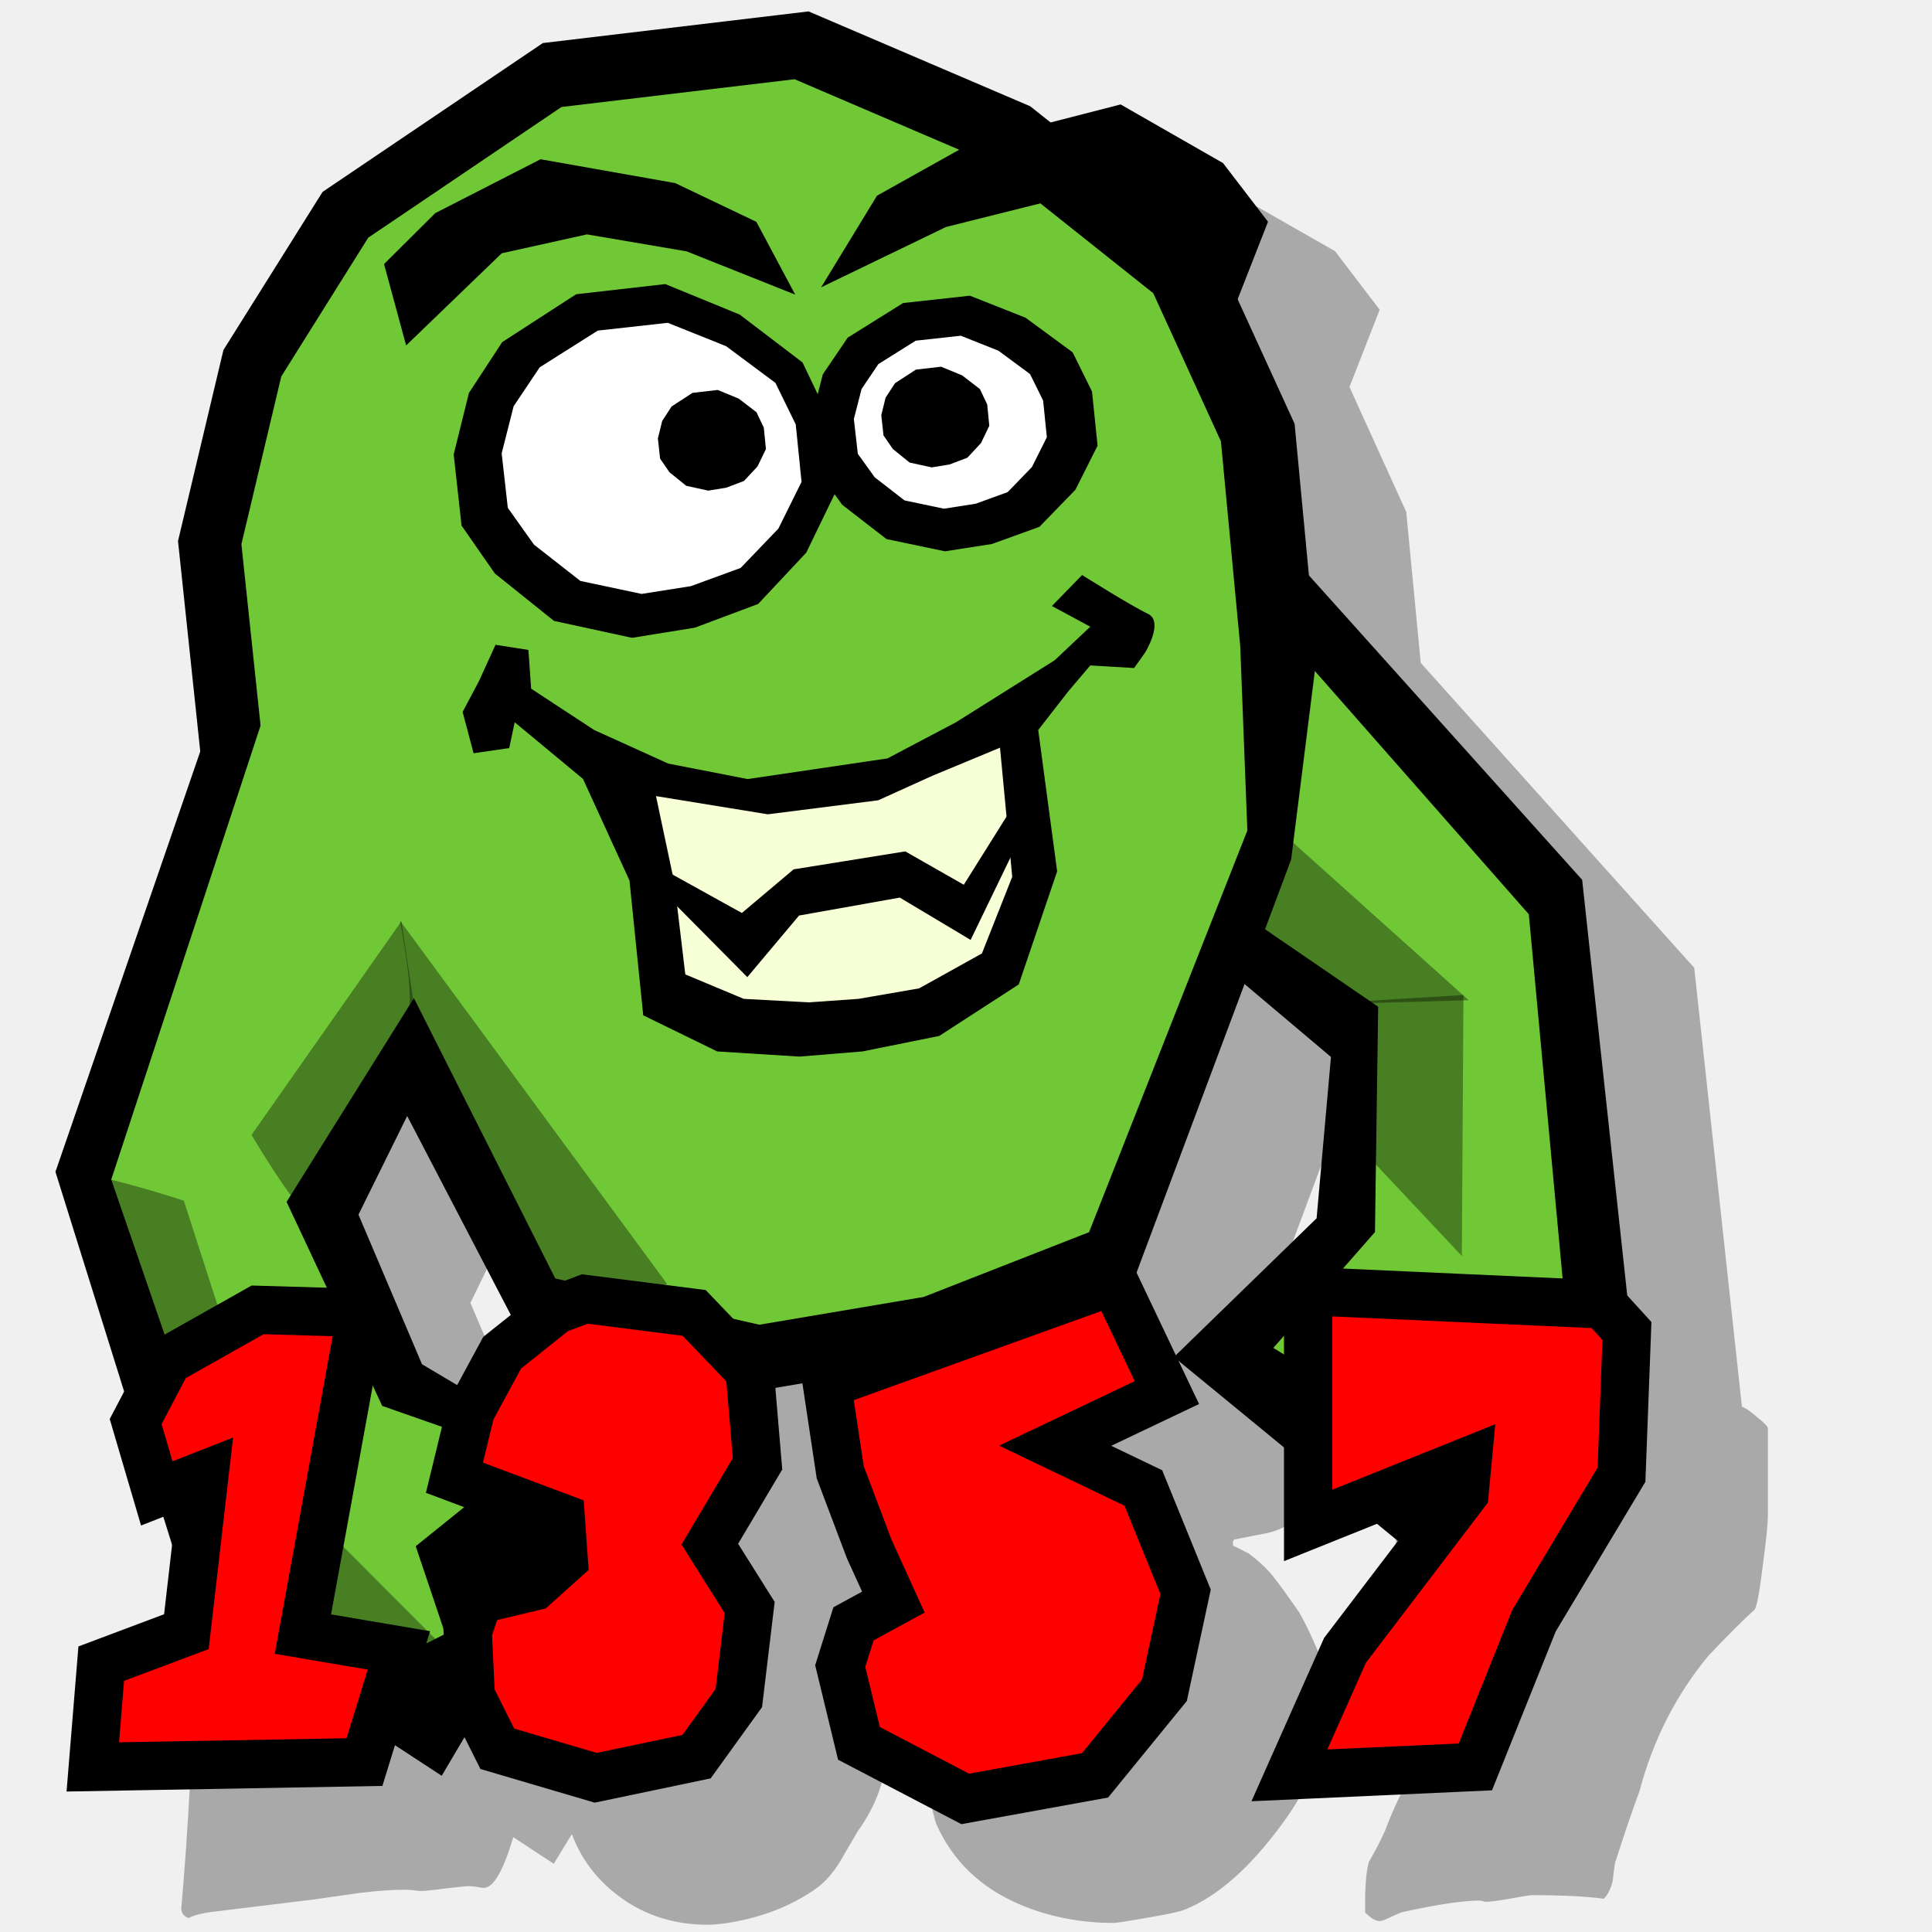
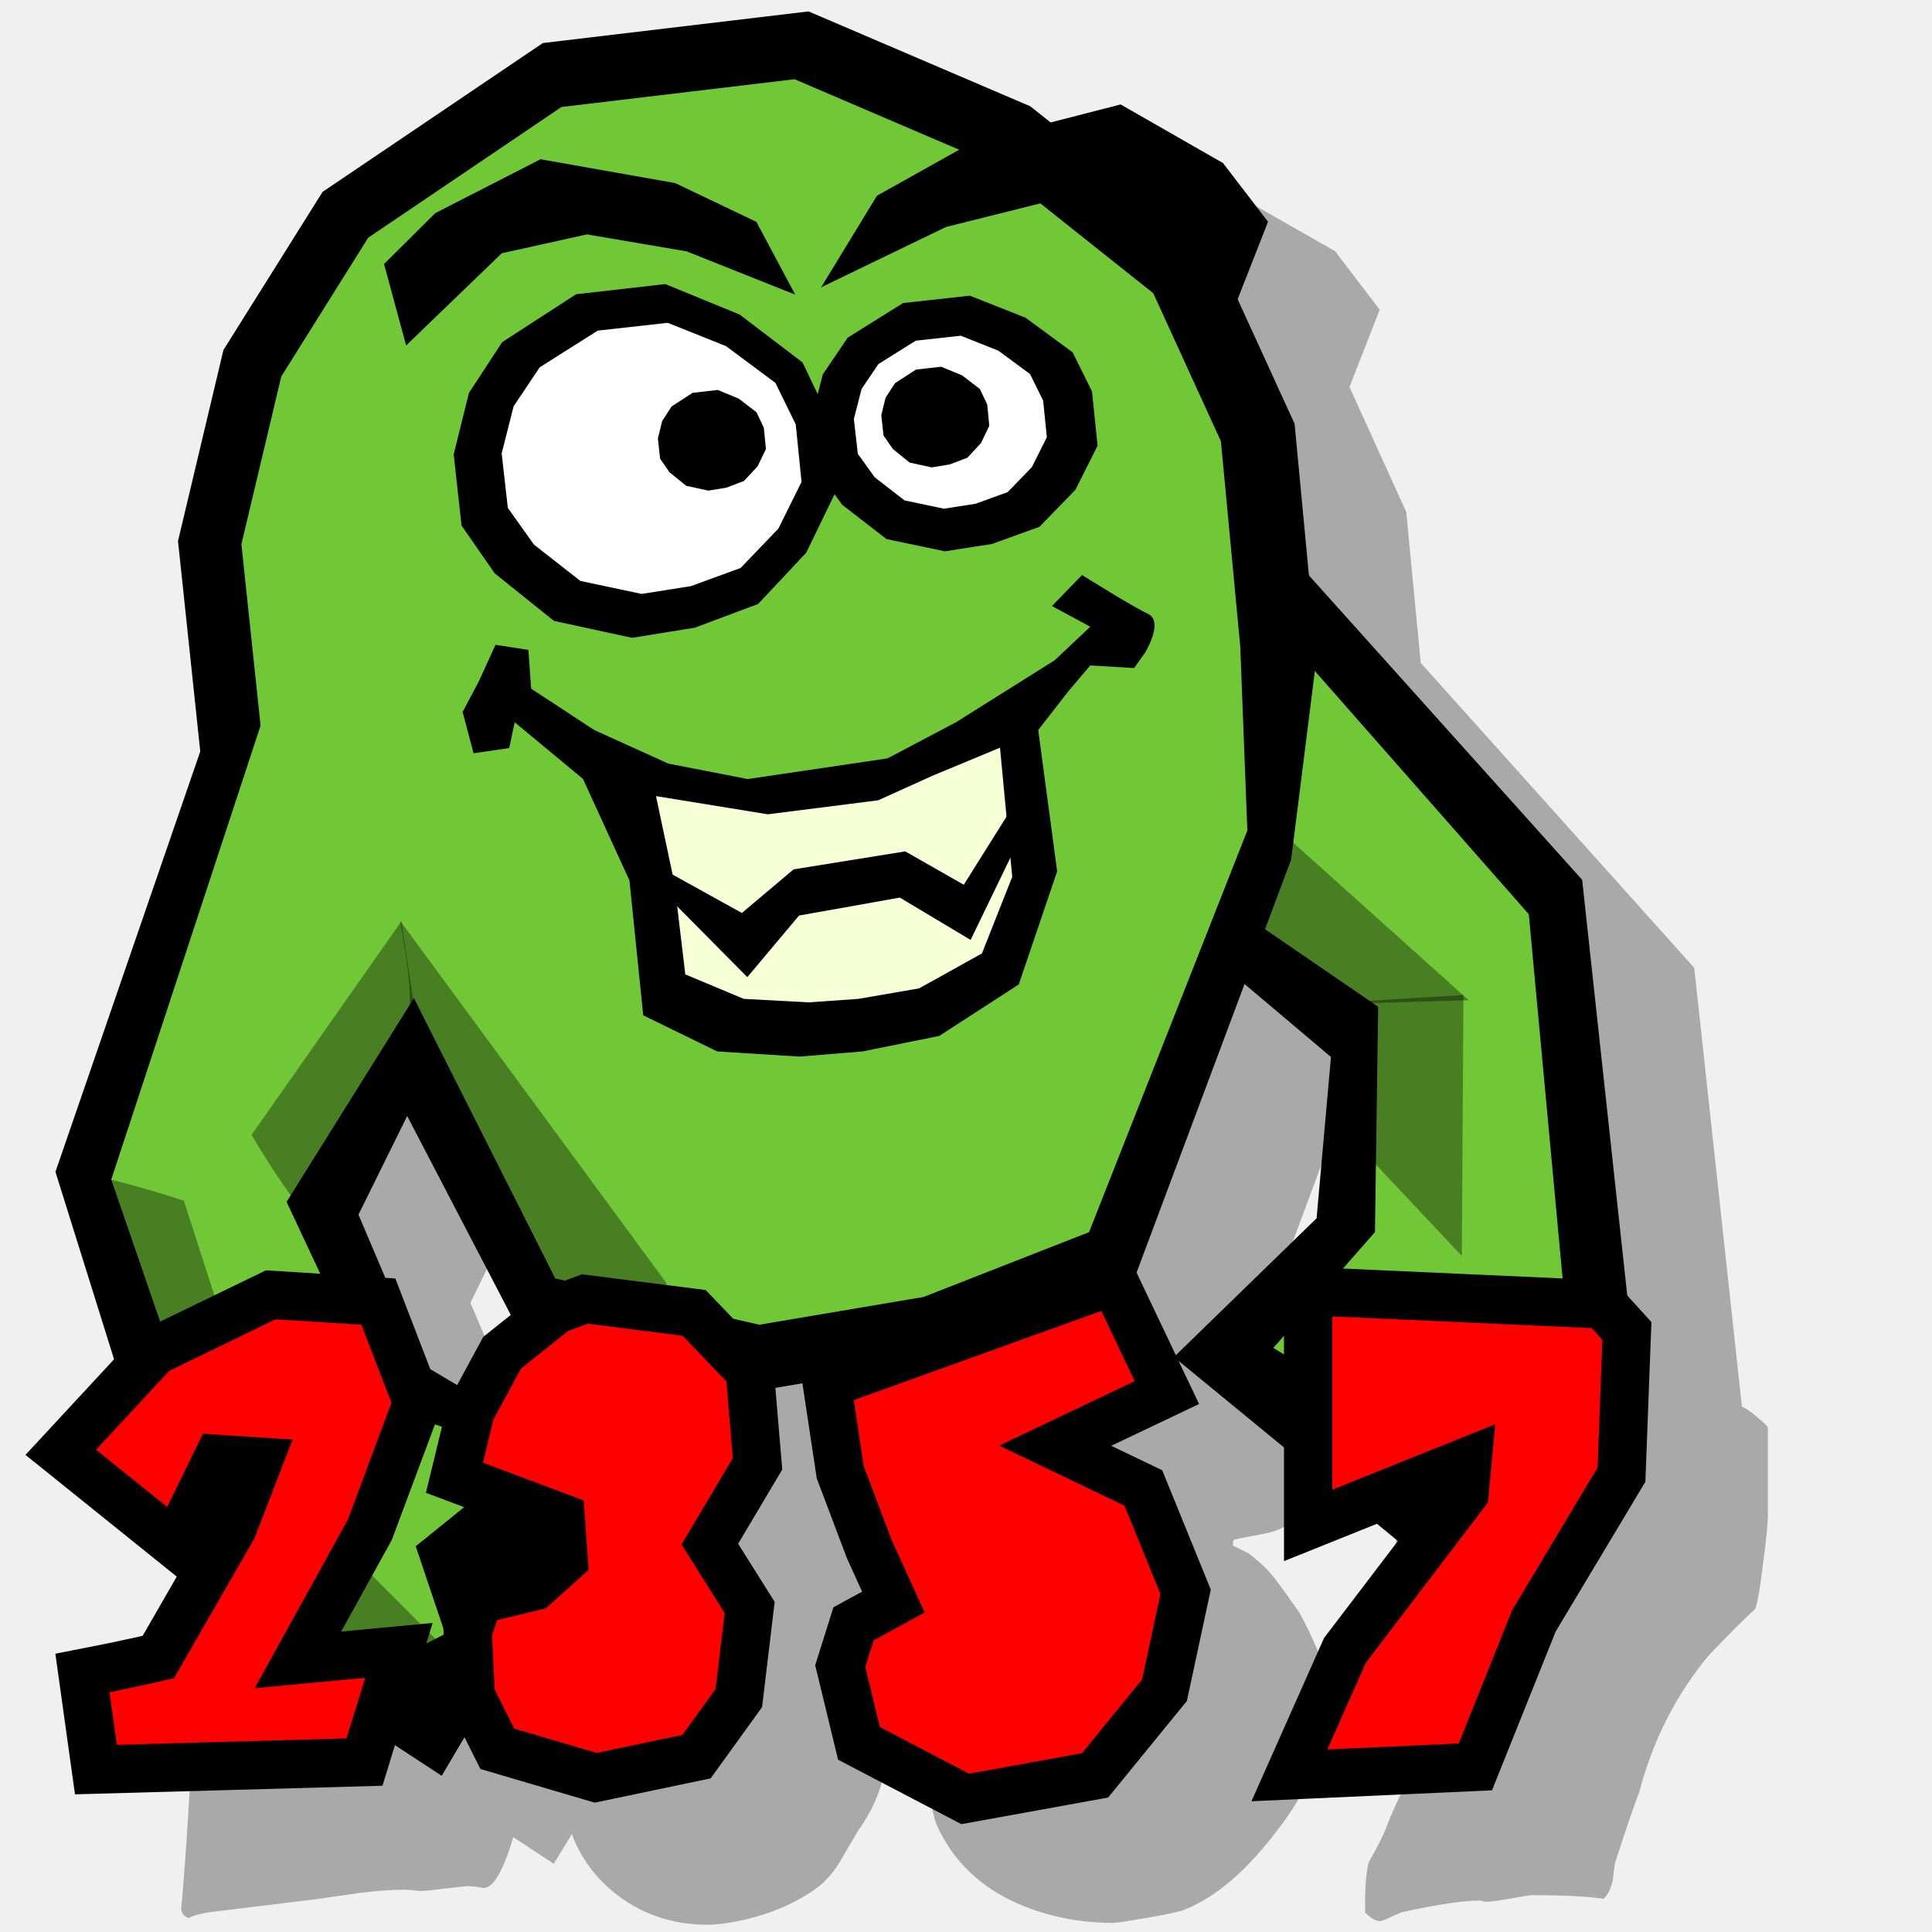
<svg xmlns="http://www.w3.org/2000/svg" width="100" height="100" id="svg1949" version="1.0">
  <defs id="defs1951" />
  <g id="layer1">
    <path style="fill:black;fill-opacity:0.296;fill-rule:evenodd;stroke:none;stroke-width:1px;stroke-linecap:butt;stroke-linejoin:miter;stroke-opacity:1" d="M 47.63,5.155 L 33.88,6.78 L 22.474,14.499 L 17.349,22.686 L 15.005,32.561 L 16.162,43.405 L 8.662,65.218 L 11.943,75.686 C 10.771,76.499 9.85,77.116 9.474,77.343 C 9.474,77.639 9.486,77.792 9.505,77.811 C 10.905,80.42 11.67,81.913 11.787,82.249 C 12.195,83.336 12.368,84.13 12.349,84.624 C 12.485,84.821 12.603,84.905 12.662,84.905 C 13.44,84.33 13.911,83.948 14.412,83.561 L 14.974,85.405 C 14.841,86.216 14.706,87.155 14.474,88.468 C 14.435,88.547 14.352,88.607 14.255,88.686 C 13.652,88.864 13.191,89.025 12.88,89.124 C 12.297,89.242 11.859,89.303 11.568,89.343 C 11.14,89.52 10.702,89.662 10.255,89.78 C 10.061,89.899 9.962,90.002 9.943,90.061 C 9.884,91.484 9.786,93.343 9.63,95.655 C 9.475,97.789 9.38,98.828 9.38,98.749 C 9.38,99.006 9.502,99.181 9.755,99.28 C 10.066,99.122 10.464,99.027 10.912,98.968 C 13.206,98.691 14.984,98.469 16.287,98.311 C 16.598,98.272 17.409,98.145 18.693,97.968 C 19.665,97.849 20.43,97.811 20.974,97.811 C 21.071,97.811 21.229,97.823 21.443,97.843 C 21.657,97.882 21.791,97.874 21.849,97.874 C 21.927,97.874 22.317,97.848 23.037,97.749 C 23.756,97.67 24.146,97.624 24.224,97.624 C 24.282,97.624 24.416,97.635 24.63,97.655 C 24.844,97.695 24.978,97.718 25.037,97.718 C 25.543,97.718 26.062,96.803 26.568,95.093 L 28.662,96.468 L 29.599,94.936 C 30.044,96.114 30.74,97.09 31.724,97.905 C 33.105,99.051 34.744,99.624 36.63,99.624 C 37.097,99.624 37.775,99.54 38.63,99.343 C 40.03,99.007 41.237,98.468 42.287,97.718 C 42.792,97.342 43.23,96.807 43.599,96.155 C 43.852,95.701 44.127,95.266 44.38,94.811 C 45.391,93.408 45.88,91.973 45.88,90.53 C 45.88,89.601 45.53,88.407 44.849,86.905 C 44.402,86.273 44.035,85.772 43.724,85.436 C 44.56,84.231 45.12,83.307 45.412,82.655 C 45.8,81.766 46.029,80.796 46.068,79.749 C 46.087,79.65 46.091,79.509 46.13,79.311 C 46.189,79.094 46.224,78.933 46.224,78.874 C 46.224,77.995 46.108,77.18 45.88,76.405 L 46.724,76.249 C 46.537,76.448 46.443,76.634 46.443,76.811 C 46.443,76.989 46.502,77.153 46.599,77.311 C 46.696,77.45 46.736,77.565 46.755,77.624 C 47.125,79.402 47.393,80.746 47.568,81.655 C 48.248,84.382 48.78,86.138 49.13,86.968 C 49.189,87.126 49.35,87.275 49.662,87.374 C 49.973,87.453 50.154,87.582 50.193,87.78 C 48.657,88.768 47.912,90.078 47.912,91.718 C 47.912,91.718 47.939,92.02 48.037,92.593 C 48.231,93.6 48.377,94.199 48.474,94.436 C 49.31,96.313 50.733,97.692 52.755,98.561 C 54.233,99.194 55.861,99.53 57.63,99.53 C 57.805,99.53 58.353,99.438 59.287,99.28 C 60.336,99.102 61.026,98.961 61.318,98.843 C 62.893,98.21 64.414,96.915 65.912,94.999 C 67.409,93.102 68.232,91.418 68.349,89.936 C 68.368,89.838 68.408,89.59 68.505,89.155 C 68.602,88.701 68.661,88.422 68.662,88.343 L 68.63,86.624 C 68.63,86.505 68.473,86.074 68.162,85.343 C 67.85,84.611 67.547,83.981 67.255,83.468 C 66.652,82.598 66.187,81.953 65.818,81.499 C 65.487,81.104 65.077,80.741 64.63,80.405 C 64.261,80.227 63.993,80.078 63.818,79.999 L 63.818,79.78 L 63.88,79.686 C 64.464,79.568 65.047,79.461 65.63,79.343 C 66.311,79.185 66.811,78.883 67.162,78.468 C 67.434,78.132 67.599,77.746 67.599,77.311 C 67.599,77.213 67.493,76.884 67.318,76.311 C 67.159,75.764 67.092,75.463 67.037,75.218 L 72.255,79.499 L 72.255,79.624 L 72.255,81.811 C 72.255,81.871 72.326,82.36 72.443,83.249 C 72.559,84.276 72.623,84.979 72.662,85.374 C 72.817,85.552 72.939,85.681 73.037,85.78 C 74.184,85.523 75.275,85.088 76.287,84.436 C 76.528,84.283 76.998,84.029 77.474,83.78 L 78.537,84.624 C 78.168,85.065 77.789,85.527 77.287,86.093 C 75.925,87.594 75.137,88.484 74.943,88.78 C 73.407,91.013 72.334,93.01 71.693,94.749 C 71.362,95.48 71.063,96.018 70.849,96.374 C 70.693,96.967 70.642,97.833 70.662,98.999 C 70.953,99.275 71.198,99.436 71.412,99.436 C 71.509,99.436 71.714,99.356 72.005,99.218 C 72.316,99.079 72.502,98.987 72.599,98.968 C 74.485,98.553 75.798,98.374 76.537,98.374 C 76.614,98.374 76.697,98.385 76.755,98.405 C 76.833,98.445 76.896,98.436 76.974,98.436 C 77.052,98.436 77.45,98.399 78.13,98.28 C 78.811,98.162 79.177,98.093 79.255,98.093 C 80.927,98.093 82.189,98.162 83.005,98.28 C 83.219,98.082 83.377,97.758 83.474,97.343 C 83.513,97.026 83.541,96.721 83.599,96.405 C 84.124,94.785 84.538,93.559 84.849,92.749 C 85.549,90.081 86.739,87.753 88.412,85.718 C 89.461,84.611 90.273,83.805 90.818,83.311 C 90.934,83.173 91.08,82.379 91.255,80.936 C 91.43,79.632 91.505,78.803 91.505,78.468 L 91.505,73.936 C 91.505,73.838 91.324,73.65 90.974,73.374 C 90.643,73.077 90.375,72.89 90.162,72.811 L 87.693,50.093 L 73.537,34.311 L 72.787,26.499 L 69.849,20.03 L 71.412,16.03 L 69.099,12.999 L 63.787,9.968 L 60.162,10.905 L 59.099,10.061 L 47.63,5.155 z M 70.193,55.468 L 74.693,59.249 L 73.943,67.624 L 66.849,74.499 C 66.332,72.318 65.576,71.013 64.568,70.561 L 70.193,55.468 z M 26.849,62.311 L 32.287,72.78 C 32.107,72.9 31.847,73.083 31.724,73.155 C 30.748,74.215 30.04,75.266 29.537,76.28 L 27.63,75.155 L 24.349,67.436 L 26.849,62.311 z " id="path29827" />
    <path style="fill:black;fill-opacity:1;fill-rule:evenodd;stroke:none;stroke-width:1px;stroke-linecap:butt;stroke-linejoin:miter;stroke-opacity:1" d="M 65.996,27.829 L 81.892,45.54 L 84.675,71.191 L 73.757,80.911 L 60.762,70.241 L 68.147,63.059 L 68.891,54.708 L 57.873,45.412 L 65.996,27.829 z " id="path23281" />
    <path style="fill:#71c837;fill-opacity:1;fill-rule:evenodd;stroke:none;stroke-width:1px;stroke-linecap:butt;stroke-linejoin:miter;stroke-opacity:1" d="M 64.995,31.251 L 79.131,47.321 L 81.099,68.523 L 75.411,75.586 L 65.908,69.768 L 71.168,63.772 L 71.334,52.109 L 63.208,46.543 L 64.995,31.251 z " id="path21486" />
    <path style="fill:black;fill-opacity:1;fill-rule:evenodd;stroke:none;stroke-width:1px;stroke-linecap:butt;stroke-linejoin:miter;stroke-opacity:1" d="M 11.26,36.299 L 2.87,60.654 L 10.016,83.504 L 22.862,91.914 L 31.915,76.59 L 21.843,70.613 L 18.554,62.87 L 22.068,55.755 L 11.26,36.299 z " id="path23279" />
    <path style="fill:black;fill-opacity:1;fill-rule:evenodd;stroke:none;stroke-width:1px;stroke-linecap:butt;stroke-linejoin:miter;stroke-opacity:1" d="M 41.852,0.591 L 53.325,5.501 L 63.017,13.207 L 67.008,21.935 L 68.148,34.005 L 66.829,44.489 L 58.572,66.552 L 48.809,70.371 L 39.117,72.007 L 27.074,69.28 L 15.556,47.166 L 10.425,39.461 L 9.214,28.004 L 11.565,18.116 L 16.696,9.933 L 28.098,2.228 L 41.852,0.591 z " id="path30383" />
    <path style="fill:#71c837;fill-opacity:1;fill-rule:evenodd;stroke:none;stroke-width:1px;stroke-linecap:butt;stroke-linejoin:miter;stroke-opacity:1" d="M 41.127,4.101 L 51.191,8.412 L 59.693,15.177 L 63.194,22.84 L 64.194,33.437 L 64.563,42.987 L 56.37,63.777 L 47.806,67.13 L 39.304,68.567 L 28.739,66.172 L 18.059,44.991 L 13.558,38.226 L 12.495,28.168 L 14.558,19.487 L 19.059,12.303 L 29.062,5.538 L 41.127,4.101 z " id="path30605" />
    <path style="fill:black;fill-opacity:1;fill-rule:evenodd;stroke:none;stroke-width:1px;stroke-linecap:butt;stroke-linejoin:miter;stroke-opacity:1" d="M 50.2,15.305 L 53.084,16.446 L 55.52,18.237 L 56.523,20.265 L 56.81,23.069 L 55.663,25.351 L 53.801,27.268 L 51.347,28.156 L 48.911,28.536 L 45.884,27.902 L 43.591,26.127 L 42.301,24.337 L 41.997,21.675 L 42.588,19.377 L 43.878,17.476 L 46.744,15.685 L 50.2,15.305 z " id="path30607" />
    <path style="fill:white;fill-opacity:1;fill-rule:evenodd;stroke:none;stroke-width:1px;stroke-linecap:butt;stroke-linejoin:miter;stroke-opacity:1" d="M 49.728,17.377 L 51.673,18.149 L 53.315,19.361 L 53.992,20.733 L 54.185,22.631 L 53.412,24.175 L 52.156,25.472 L 50.501,26.073 L 48.858,26.33 L 46.817,25.901 L 45.271,24.7 L 44.401,23.489 L 44.196,21.687 L 44.595,20.133 L 45.464,18.846 L 47.397,17.634 L 49.728,17.377 z " id="path30609" />
    <path style="fill:black;fill-opacity:1;fill-rule:evenodd;stroke:none;stroke-width:1px;stroke-linecap:butt;stroke-linejoin:miter;stroke-opacity:1" d="M 34.436,14.704 L 38.287,16.283 L 41.539,18.76 L 42.879,21.567 L 43.261,25.449 L 41.731,28.606 L 39.243,31.26 L 35.967,32.488 L 32.714,33.014 L 28.673,32.137 L 25.611,29.681 L 23.89,27.203 L 23.483,23.519 L 24.272,20.339 L 25.994,17.708 L 29.821,15.23 L 34.436,14.704 z " id="path30611" />
    <path style="fill:white;fill-opacity:1;fill-rule:evenodd;stroke:none;stroke-width:1px;stroke-linecap:butt;stroke-linejoin:miter;stroke-opacity:1" d="M 34.562,16.709 L 37.584,17.919 L 40.136,19.818 L 41.188,21.969 L 41.488,24.943 L 40.287,27.363 L 38.335,29.397 L 35.763,30.338 L 33.211,30.741 L 30.039,30.069 L 27.636,28.187 L 26.285,26.288 L 25.966,23.465 L 26.585,21.028 L 27.936,19.011 L 30.94,17.112 L 34.562,16.709 z " id="path30613" />
    <path style="fill:black;fill-opacity:1;fill-rule:evenodd;stroke:none;stroke-width:1px;stroke-linecap:butt;stroke-linejoin:miter;stroke-opacity:1" d="M 48.711,18.981 L 49.8,19.43 L 50.719,20.136 L 51.098,20.934 L 51.206,22.039 L 50.773,22.937 L 50.07,23.692 L 49.144,24.042 L 48.224,24.192 L 47.082,23.942 L 46.216,23.243 L 45.73,22.538 L 45.615,21.49 L 45.838,20.585 L 46.325,19.836 L 47.406,19.131 L 48.711,18.981 z " id="path30615" />
    <path style="fill:black;fill-opacity:1;fill-rule:evenodd;stroke:none;stroke-width:1px;stroke-linecap:butt;stroke-linejoin:miter;stroke-opacity:1" d="M 37.149,20.184 L 38.237,20.633 L 39.157,21.339 L 39.535,22.137 L 39.644,23.242 L 39.211,24.14 L 38.508,24.895 L 37.581,25.245 L 36.662,25.395 L 35.519,25.145 L 34.654,24.446 L 34.167,23.741 L 34.052,22.693 L 34.275,21.788 L 34.762,21.039 L 35.844,20.334 L 37.149,20.184 z " id="path30617" />
    <path style="fill:black;fill-opacity:1;fill-rule:evenodd;stroke:none;stroke-width:1px;stroke-linecap:butt;stroke-linejoin:miter;stroke-opacity:1" d="M 56.433,32.438 L 54.589,34.176 L 49.482,37.384 L 45.935,39.255 L 38.7,40.324 L 34.585,39.522 L 30.755,37.785 L 27.492,35.646 L 27.35,33.641 L 25.648,33.374 L 24.796,35.245 L 23.945,36.849 L 24.513,38.988 L 26.357,38.72 L 26.641,37.384 L 30.176,40.317 L 32.581,45.572 L 33.294,52.553 L 37.123,54.422 L 41.379,54.689 L 44.642,54.422 L 48.615,53.62 L 52.731,50.954 L 54.718,45.101 L 53.738,37.785 L 55.298,35.78 L 56.433,34.443 L 58.703,34.577 L 59.271,33.775 C 59.271,33.775 60.264,32.17 59.413,31.769 C 58.561,31.368 56.008,29.764 56.008,29.764 L 54.447,31.368 L 56.433,32.438 z " id="path30619" />
    <path style="fill:#f6ffd5;fill-opacity:1;fill-rule:evenodd;stroke:none;stroke-width:1px;stroke-linecap:butt;stroke-linejoin:miter;stroke-opacity:1" d="M 48.257,40.155 L 45.456,41.423 L 39.741,42.148 L 33.954,41.206 L 34.907,45.704 L 35.471,50.435 L 38.496,51.701 L 41.857,51.882 L 44.435,51.701 L 47.572,51.158 L 50.824,49.351 L 52.393,45.385 L 51.76,38.7 L 48.257,40.155 z " id="path19704" />
    <path style="fill:black;fill-opacity:1;fill-rule:evenodd;stroke:none;stroke-width:1px;stroke-linecap:butt;stroke-linejoin:miter;stroke-opacity:1" d="M 33.606,44.6 L 38.399,47.256 L 41.077,44.998 L 46.856,44.068 L 49.886,45.795 L 52.635,41.412 L 52.776,43.404 L 50.239,48.65 L 46.574,46.459 L 41.359,47.388 L 38.681,50.576 L 34.734,46.592 L 33.606,44.6 z " id="path19706" />
    <path style="fill:black;fill-opacity:1;fill-rule:evenodd;stroke:none;stroke-width:1px;stroke-linecap:butt;stroke-linejoin:miter;stroke-opacity:1" d="M 21.022,17.88 L 25.971,13.109 L 30.38,12.132 L 35.538,13.01 L 41.16,15.25 L 39.149,11.482 L 34.945,9.476 L 27.978,8.243 L 22.529,11.032 L 19.878,13.668 L 21.022,17.88 z " id="path20593" />
    <path style="fill:black;fill-opacity:1;fill-rule:evenodd;stroke:none;stroke-width:1px;stroke-linecap:butt;stroke-linejoin:miter;stroke-opacity:1" d="M 63.584,16.702 L 59.207,11.212 L 54.669,10.321 L 48.967,11.748 L 42.502,14.871 L 45.393,10.129 L 50.292,7.39 L 58.003,5.406 L 63.303,8.44 L 65.632,11.478 L 63.584,16.702 z " id="path20595" />
    <path style="fill:#71c837;fill-opacity:1;fill-rule:evenodd;stroke:none;stroke-width:1px;stroke-linecap:butt;stroke-linejoin:miter;stroke-opacity:1" d="M 14.009,35.969 L 5.758,61.053 L 12.689,81.187 L 19.95,86.138 L 23.044,84.57 L 21.518,80.032 L 24.282,77.804 L 23.086,73.926 L 19.785,72.77 L 14.834,62.209 L 22.26,50.327 L 14.009,35.969 z " id="path20599" />
    <path style="fill:black;fill-opacity:0.364;fill-rule:evenodd;stroke:none;stroke-width:1px;stroke-linecap:butt;stroke-linejoin:miter;stroke-opacity:1" d="M 21.765,54.287 L 20.775,47.686 L 13.019,58.743 C 13.019,58.743 15.164,62.374 15.824,62.704 C 16.484,63.034 22.095,54.452 21.765,54.287 z " id="path23310" />
    <path style="fill:black;fill-opacity:0.364;fill-rule:evenodd;stroke:none;stroke-width:1px;stroke-linecap:butt;stroke-linejoin:miter;stroke-opacity:1" d="M 11.214,82.021 L 14.187,76.643 L 9.515,62.146 C 9.515,62.146 4.323,60.451 3.677,60.808 C 3.032,61.165 10.891,82.2 11.214,82.021 z " id="path24197" />
    <path style="fill:black;fill-opacity:0.364;fill-rule:evenodd;stroke:none;stroke-width:1px;stroke-linecap:butt;stroke-linejoin:miter;stroke-opacity:1" d="M 23.002,89.431 L 24.253,86.552 L 14.121,76.398 C 14.121,76.398 11.97,80.67 11.788,81.386 C 11.607,82.101 22.911,89.789 23.002,89.431 z " id="path24199" />
    <path style="fill:black;fill-opacity:0.364;fill-rule:evenodd;stroke:none;stroke-width:1px;stroke-linecap:butt;stroke-linejoin:miter;stroke-opacity:1" d="M 69.348,51.965 L 76.02,51.771 L 65.969,42.749 C 65.969,42.749 64.253,47.416 63.846,48.032 C 63.44,48.648 69.144,52.273 69.348,51.965 z " id="path24201" />
    <path style="fill:black;fill-opacity:0.364;fill-rule:evenodd;stroke:none;stroke-width:1px;stroke-linecap:butt;stroke-linejoin:miter;stroke-opacity:1" d="M 71.094,60.146 L 75.665,65.01 L 75.748,51.504 C 75.748,51.504 69.963,51.831 69.232,51.935 C 68.502,52.039 70.728,60.198 71.094,60.146 z " id="path24203" />
    <path style="fill:black;fill-opacity:0.364;fill-rule:evenodd;stroke:none;stroke-width:1px;stroke-linecap:butt;stroke-linejoin:miter;stroke-opacity:1" d="M 29.501,68.852 L 34.526,66.455 L 20.697,47.643 C 20.697,47.643 21.638,52.282 20.976,52.607 C 20.313,52.931 29.169,69.015 29.501,68.852 z " id="path24205" />
    <g id="g29822" transform="translate(13.20935,-54.76377)">
-       <path id="path28928" d="M 44.438,121.062 L 29.594,126.406 L 30.281,130.969 L 31.781,134.938 L 33.031,137.688 L 30.969,138.812 L 30.281,141 L 31.25,145 L 36.75,147.875 L 43.469,146.656 L 47.062,142.25 L 48.156,137.156 L 45.969,131.781 L 41.406,129.594 L 47.188,126.844 L 44.438,121.062 z M 54.5,121.594 L 54.5,133.719 L 62.75,130.406 L 62.594,132.062 L 56.406,140.188 L 53.531,146.656 L 63.156,146.219 L 66.188,138.656 L 70.719,131.094 L 71,123.656 L 69.75,122.281 L 54.5,121.594 z M 17.062,122 L 15.562,122.562 L 12.781,124.781 L 11.156,127.781 L 10.312,131.25 L 15.812,133.312 L 15.969,135.5 L 14.438,136.875 L 11.562,137.562 L 11,139.219 L 11.156,142.531 L 12.531,145.281 L 17.625,146.781 L 22.844,145.688 L 25.031,142.656 L 25.594,137.969 L 23.531,134.688 L 26,130.531 L 25.594,125.719 L 22.719,122.719 L 17.062,122 z M 0.125,122.562 L -4.531,125.188 L -6.188,128.344 L -5.094,132.062 L -2.625,131.094 L -3.562,139.219 L -7.969,140.875 L -8.406,146.219 L 5.656,145.969 L 7.438,140.188 L 2.469,139.344 L 5.5,122.719 L 0.125,122.562 z " style="fill:red;fill-opacity:1;fill-rule:evenodd;stroke:#000000;stroke-width:2.5;stroke-linecap:butt;stroke-linejoin:miter;stroke-opacity:1;stroke-miterlimit:4;stroke-dasharray:none" />
+       <path id="path28928" d="m 44.438,121.062 -14.844,5.344 0.688,4.562 1.5,3.969 1.25,2.75 -2.062,1.125 -0.688,2.188 0.969,4 5.5,2.875 6.719,-1.219 3.594,-4.406 1.094,-5.094 -2.188,-5.375 -4.562,-2.188 5.781,-2.75 z m 10.062,0.531 0,12.125 8.25,-3.312 -0.156,1.656 -6.188,8.125 -2.875,6.469 9.625,-0.438 3.031,-7.562 4.531,-7.562 0.281,-7.438 -1.25,-1.375 z M 17.062,122 l -1.5,0.562 -2.781,2.219 -1.625,3 -0.844,3.469 5.5,2.062 0.156,2.188 -1.531,1.375 -2.875,0.688 -0.562,1.656 0.156,3.312 1.375,2.75 5.094,1.5 5.219,-1.094 2.188,-3.031 0.562,-4.688 -2.062,-3.281 2.469,-4.156 -0.406,-4.812 -2.875,-3 z m -16.256,-0.216 -6.018,2.917 -4.85,5.234 5.943,4.782 2.169,-4.442 2.106,0.137 -1.327,3.442 -3.843,6.677 c 0,0 -1.741,0.409 -3.928,0.831 l 0.697,4.995 13.901,-0.388 1.781,-5.781 -5.227,0.492 3.72,-6.729 2.46,-6.589 -2.015,-5.227 z" style="fill:#ff0000;fill-opacity:1;fill-rule:evenodd;stroke:#000000;stroke-width:2.5;stroke-linecap:butt;stroke-linejoin:miter;stroke-miterlimit:4;stroke-opacity:1;stroke-dasharray:none" />
    </g>
  </g>
</svg>
